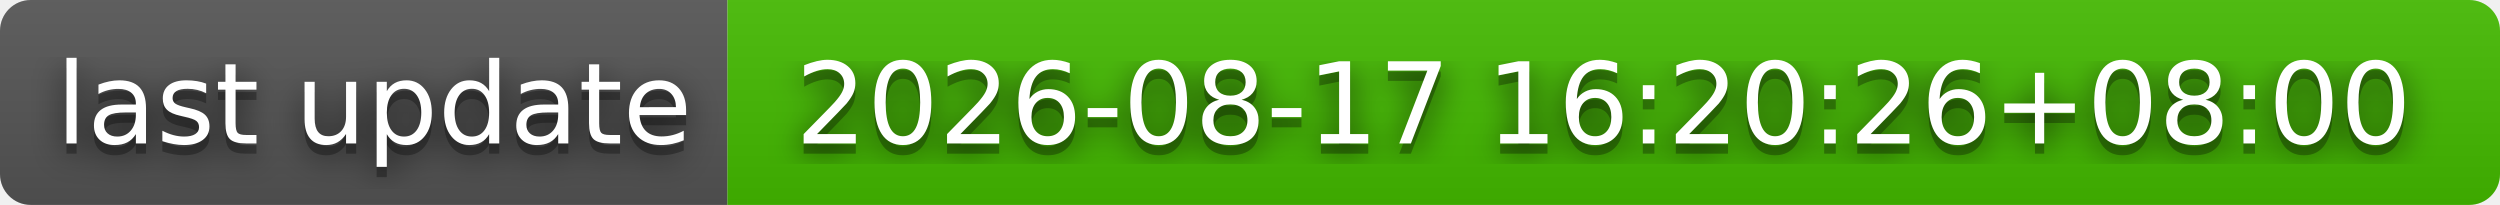
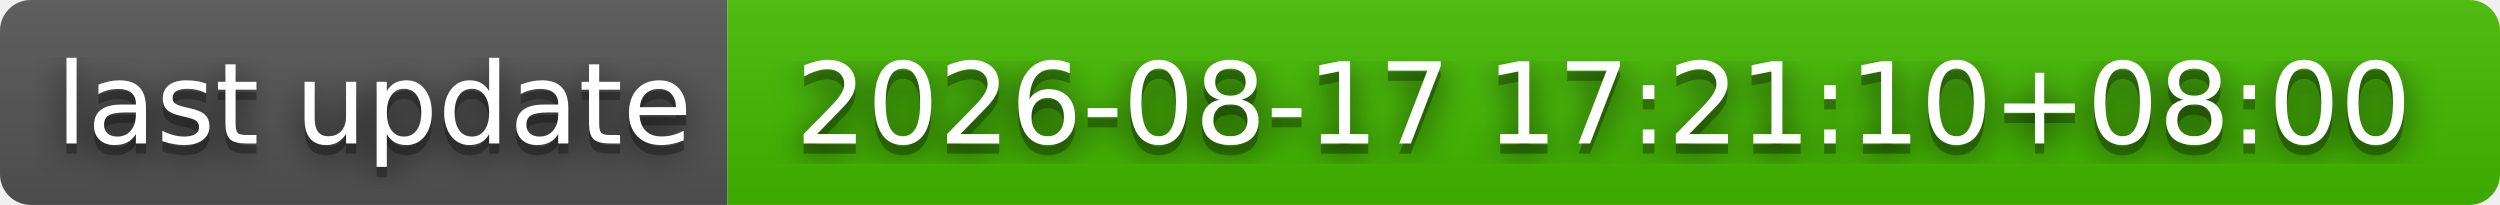
- <svg xmlns="http://www.w3.org/2000/svg" width="244" height="20" role="img" aria-label="last update: 2026-08-17 16:20:26+08:00">
+ <svg xmlns="http://www.w3.org/2000/svg" width="244" height="20" role="img" aria-label="last update: 2026-08-17 17:21:10+08:00">
  <filter id="blur">
    <feGaussianBlur stdDeviation="16" />
  </filter>
  <linearGradient id="s" x2="0" y2="100%">
    <stop offset="0" stop-color="#bbb" stop-opacity=".1" />
    <stop offset="1" stop-opacity=".1" />
  </linearGradient>
  <clipPath id="r">
    <rect width="244" height="20" rx="3" />
  </clipPath>
  <g clip-path="url(#r)">
    <rect width="71" height="20" fill="#555" />
    <rect x="71" width="173" height="20" fill="#4b0" />
    <rect width="244" height="20" fill="url(#s)" />
  </g>
  <g fill="#fff" text-anchor="middle" font-family="Verdana,Geneva,DejaVu Sans,sans-serif" text-rendering="geometricPrecision" font-size="110">
    <g transform="scale(.1)">
      <g aria-hidden="true" fill="#010101">
        <text x="365" y="150" fill-opacity=".8" filter="url(#blur)" textLength="610">last update</text>
        <text x="365" y="150" fill-opacity=".3" textLength="610">last update</text>
      </g>
      <text x="365" y="140" textLength="610">last update</text>
    </g>
    <g transform="scale(.1)">
      <g aria-hidden="true" fill="#010101">
-         <text x="1565" y="150" fill-opacity=".8" filter="url(#blur)" textLength="1630">2026-08-17 16:20:26+08:00</text>
-         <text x="1565" y="150" fill-opacity=".3" textLength="1630">2026-08-17 16:20:26+08:00</text>
+         <text x="1565" y="150" fill-opacity=".8" filter="url(#blur)" textLength="1630">2026-08-17 17:21:10+08:00</text>
+         <text x="1565" y="150" fill-opacity=".3" textLength="1630">2026-08-17 17:21:10+08:00</text>
      </g>
-       <text x="1565" y="140" textLength="1630">2026-08-17 16:20:26+08:00</text>
+       <text x="1565" y="140" textLength="1630">2026-08-17 17:21:10+08:00</text>
    </g>
  </g>
</svg>
